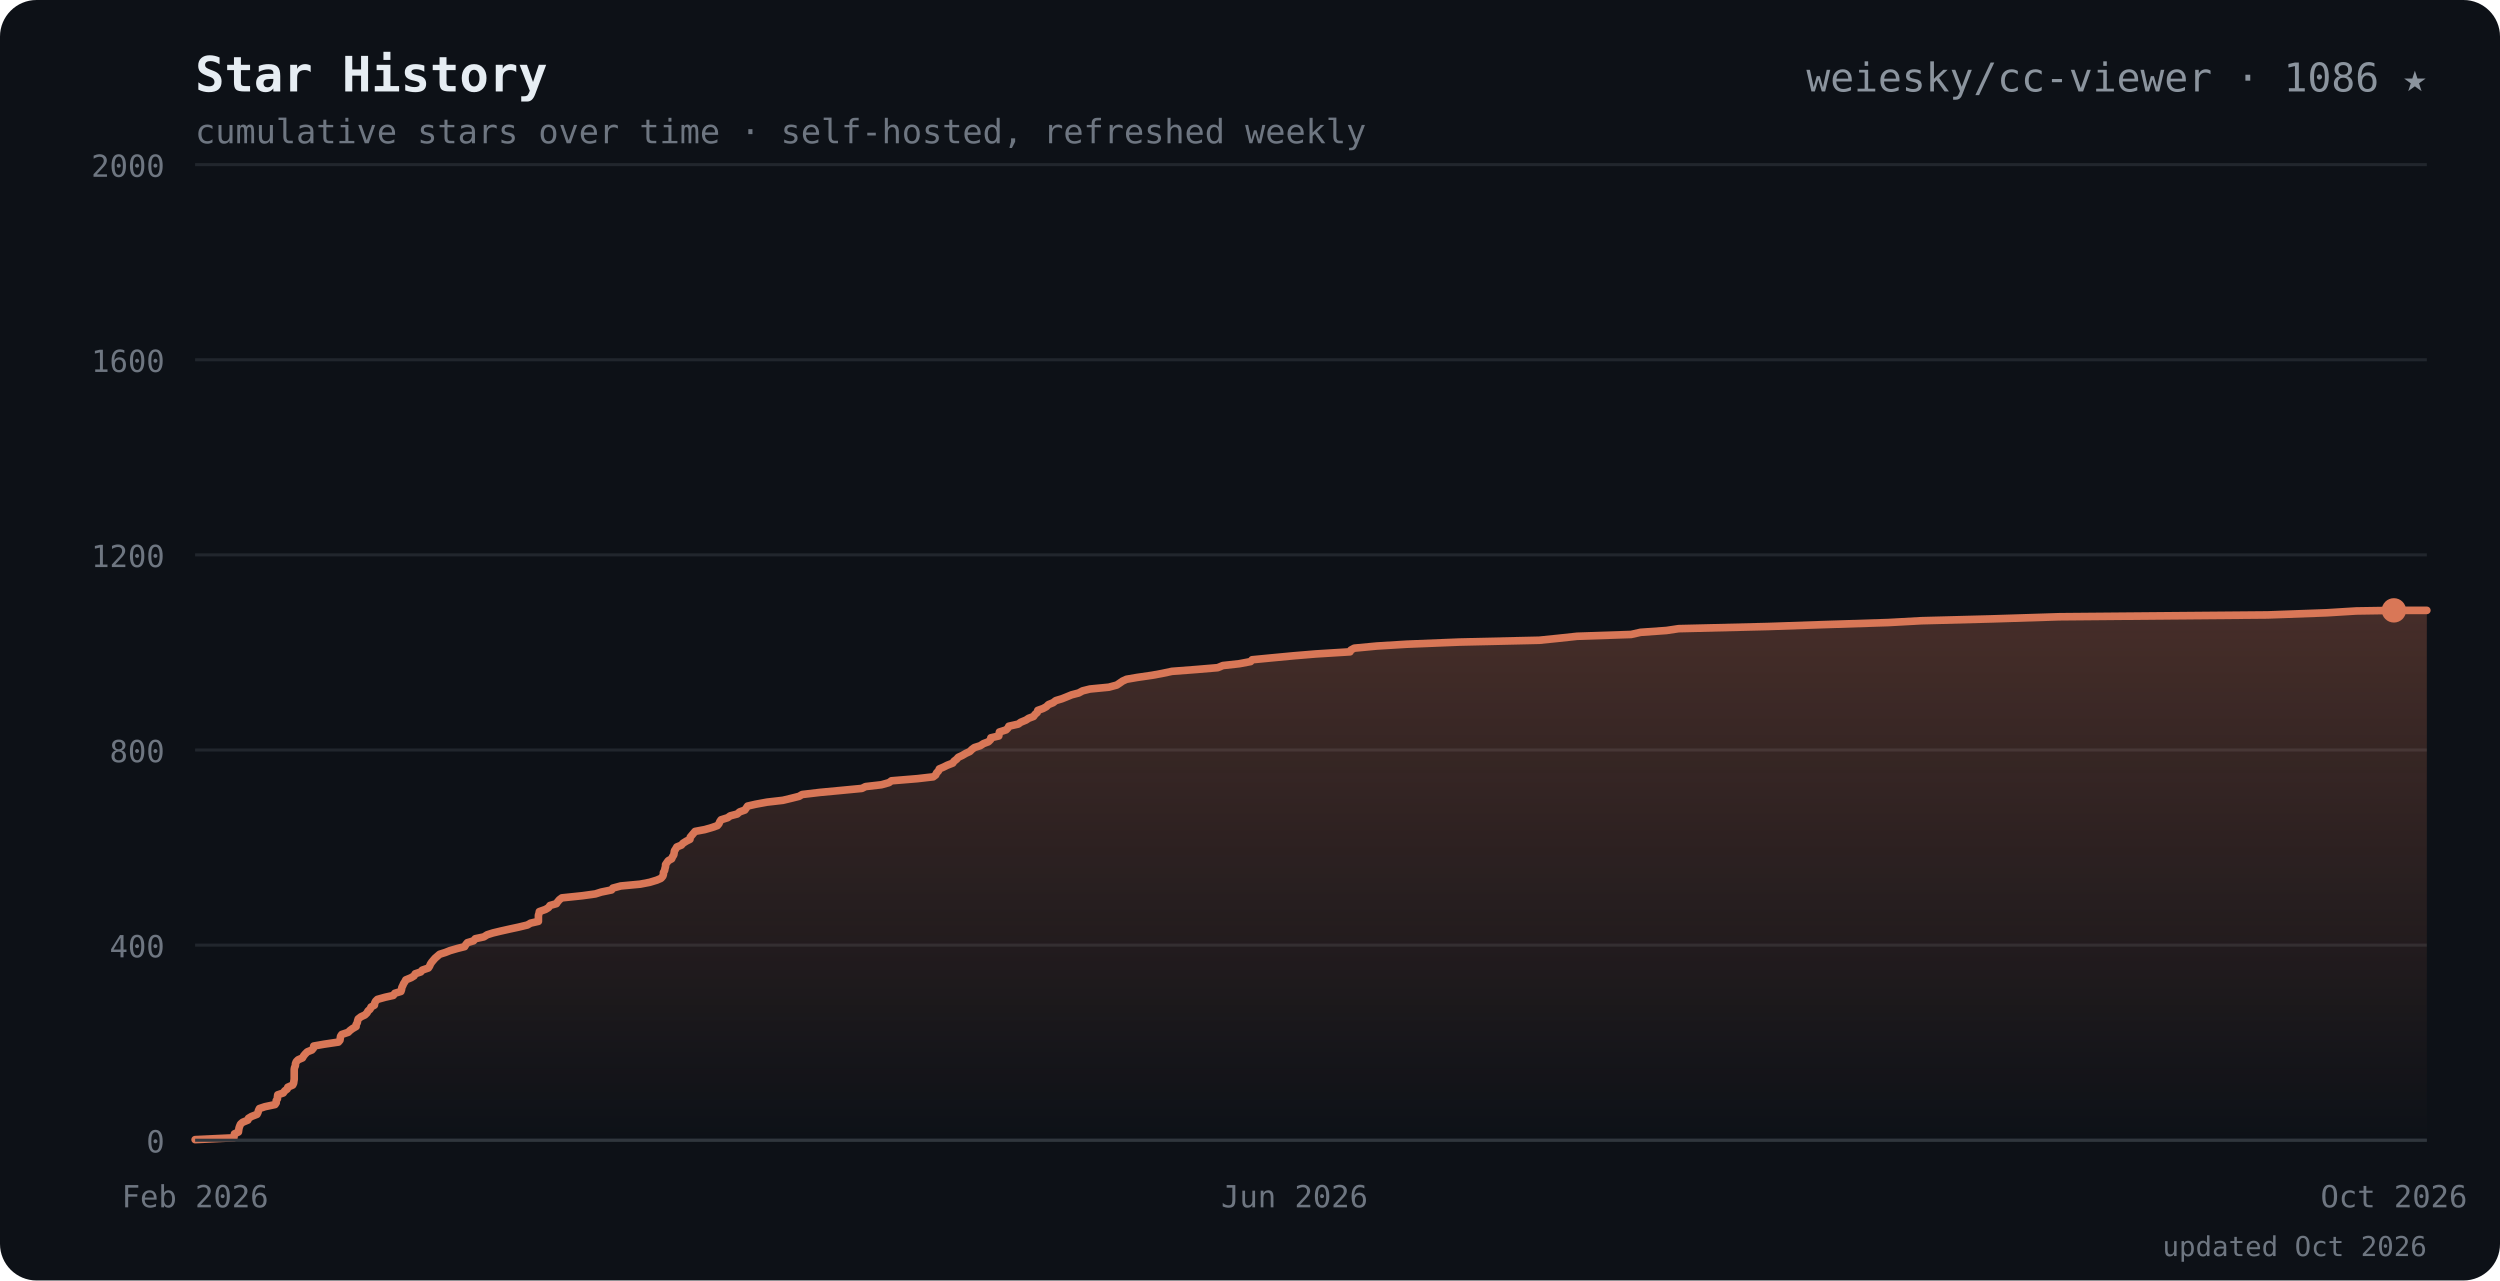
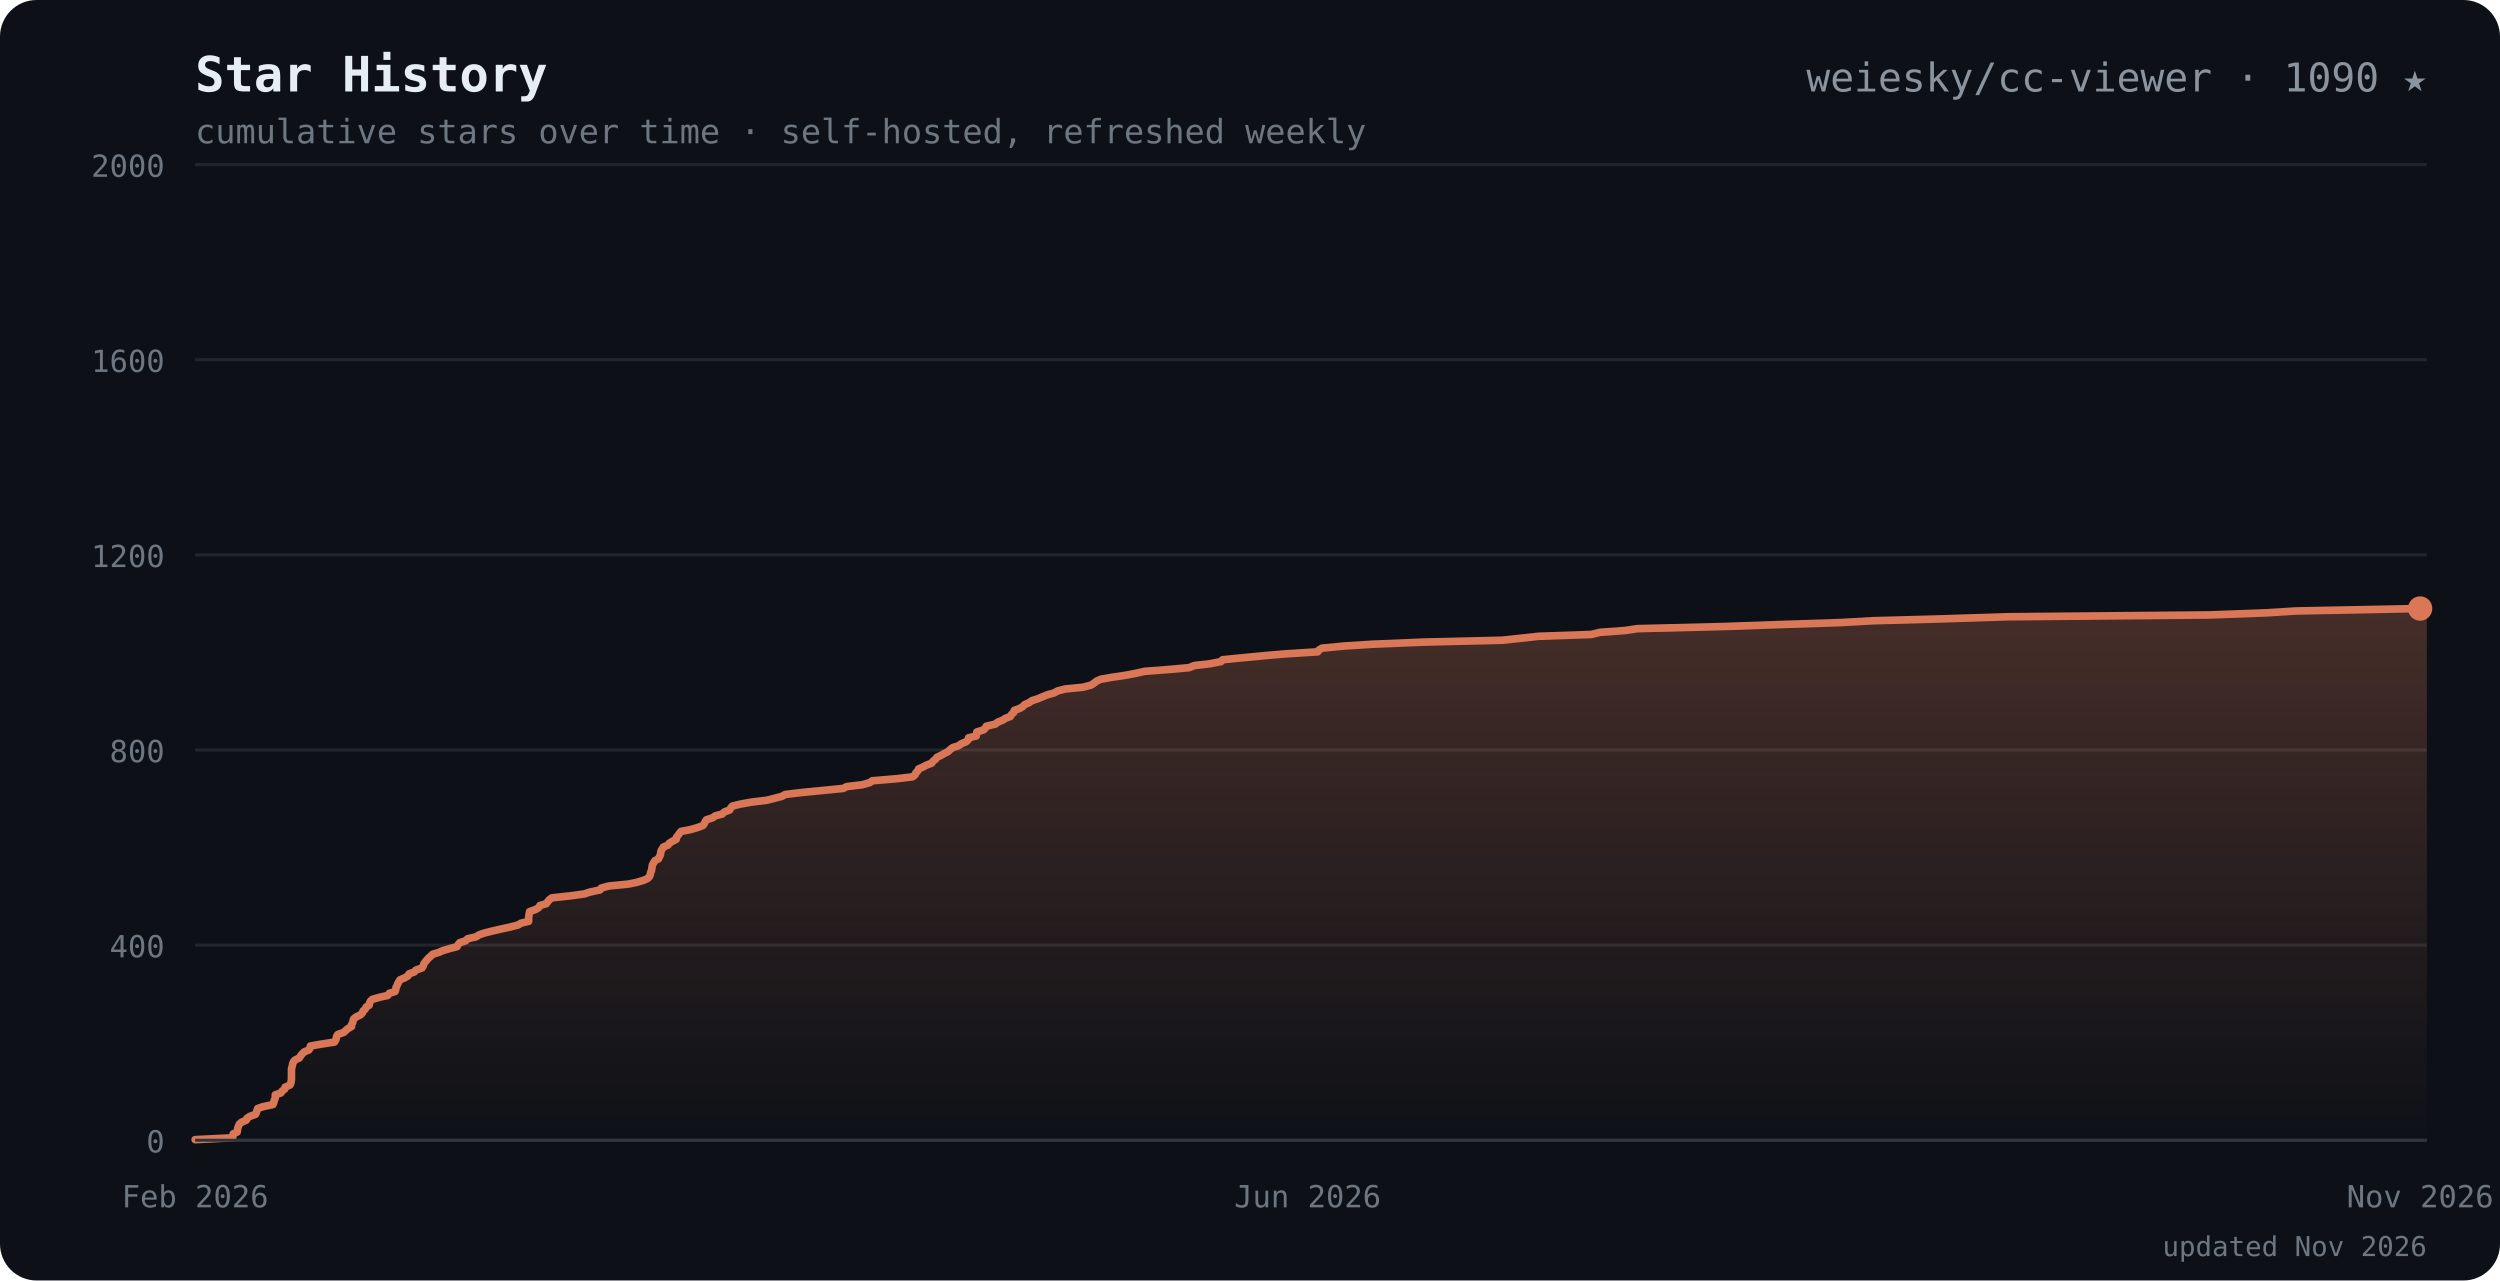
<svg xmlns="http://www.w3.org/2000/svg" viewBox="0 0 820 420" font-family="ui-monospace,SFMono-Regular,Menlo,Consolas,monospace">
  <defs>
    <linearGradient id="ar" x1="0" y1="0" x2="0" y2="1">
      <stop offset="0" stop-color="#d97757" stop-opacity="0.28" />
      <stop offset="1" stop-color="#d97757" stop-opacity="0" />
    </linearGradient>
  </defs>
  <rect width="820" height="420" rx="12" fill="#0d1117" />
  <text x="64" y="30" font-size="16" font-weight="700" fill="#e6edf3">Star History</text>
  <text x="64" y="30" font-size="16" font-weight="700" fill="#d97757" opacity="0">
    <tspan> </tspan>
  </text>
-   <text x="796" y="30" text-anchor="end" font-size="13" fill="#8b949e">weiesky/cc-viewer · 1086 ★</text>
+   <text x="796" y="30" text-anchor="end" font-size="13" fill="#8b949e">weiesky/cc-viewer · 1090 ★</text>
  <text x="64" y="47" font-size="11" fill="#6e7681">cumulative stars over time · self-hosted, refreshed weekly</text>
  <line x1="64" y1="374.0" x2="796" y2="374.0" stroke="#21262d" />
  <text x="54" y="378.0" text-anchor="end" font-size="10" fill="#6e7681">0</text>
  <line x1="64" y1="310.0" x2="796" y2="310.0" stroke="#21262d" />
  <text x="54" y="314.0" text-anchor="end" font-size="10" fill="#6e7681">400</text>
  <line x1="64" y1="246.0" x2="796" y2="246.0" stroke="#21262d" />
  <text x="54" y="250.0" text-anchor="end" font-size="10" fill="#6e7681">800</text>
  <line x1="64" y1="182.0" x2="796" y2="182.0" stroke="#21262d" />
  <text x="54" y="186.0" text-anchor="end" font-size="10" fill="#6e7681">1200</text>
  <line x1="64" y1="118.0" x2="796" y2="118.0" stroke="#21262d" />
  <text x="54" y="122.0" text-anchor="end" font-size="10" fill="#6e7681">1600</text>
  <line x1="64" y1="54.0" x2="796" y2="54.0" stroke="#21262d" />
  <text x="54" y="58.0" text-anchor="end" font-size="10" fill="#6e7681">2000</text>
-   <path d="M64.0 373.8 L76.7 373.2 L76.8 372.6 L76.9 371.9 L78.2 371.3 L78.3 370.6 L78.4 370.0 L78.6 369.4 L78.9 368.7 L79.6 368.1 L81.3 367.4 L81.5 366.8 L82.5 366.2 L84.3 365.5 L84.6 364.9 L84.8 364.2 L85.1 363.6 L86.9 363.0 L90.2 362.3 L90.6 361.7 L90.6 361.0 L91.0 360.4 L91.0 359.8 L91.1 359.1 L92.9 358.5 L93.4 357.8 L94.2 357.2 L94.4 356.6 L96.0 355.9 L96.3 355.3 L96.4 354.6 L96.5 354.0 L96.5 353.4 L96.5 352.7 L96.5 352.1 L96.5 351.4 L96.5 350.8 L96.6 350.2 L96.9 349.5 L96.9 348.9 L97.2 348.2 L97.8 347.6 L99.2 347.0 L99.6 346.3 L100.1 345.7 L100.8 345.0 L102.3 344.4 L102.8 343.8 L102.9 343.1 L106.3 342.5 L111.0 341.8 L111.5 341.2 L111.6 340.6 L111.7 339.9 L112.1 339.3 L114.2 338.6 L114.8 338.0 L115.6 337.4 L116.8 336.7 L116.8 336.1 L117.2 335.4 L117.3 334.8 L117.5 334.2 L118.4 333.5 L119.7 332.9 L120.4 332.2 L120.7 331.6 L121.4 331.0 L121.7 330.3 L122.8 329.7 L122.9 329.0 L123.2 328.4 L123.8 327.8 L126.3 327.1 L129.0 326.5 L129.5 325.8 L131.5 325.2 L131.7 324.6 L131.8 323.9 L132.1 323.3 L132.4 322.6 L132.8 322.0 L133.1 321.4 L134.8 320.7 L135.8 320.1 L136.2 319.4 L138.0 318.8 L138.5 318.2 L140.5 317.5 L140.9 316.9 L141.2 316.2 L141.6 315.6 L142.1 315.0 L142.7 314.3 L143.4 313.7 L144.2 313.0 L146.1 312.4 L147.6 311.8 L150.0 311.1 L152.4 310.5 L152.8 309.8 L153.3 309.2 L155.3 308.6 L155.9 307.9 L158.7 307.3 L159.8 306.6 L161.7 306.0 L164.2 305.4 L167.3 304.7 L170.1 304.1 L173.0 303.4 L174.0 302.8 L176.6 302.2 L176.6 301.5 L176.6 300.9 L176.6 300.2 L176.8 299.6 L176.9 299.0 L178.9 298.3 L179.9 297.7 L180.4 297.0 L182.5 296.4 L182.9 295.8 L183.5 295.1 L184.3 294.5 L191.0 293.8 L195.3 293.2 L197.2 292.6 L200.6 291.9 L201.0 291.3 L203.6 290.6 L210.0 290.0 L213.1 289.4 L215.4 288.7 L216.8 288.1 L217.4 287.4 L217.6 286.8 L217.6 286.2 L218.0 285.5 L218.1 284.9 L218.3 284.2 L218.3 283.6 L218.7 283.0 L219.2 282.3 L220.3 281.7 L220.6 281.0 L221.0 280.4 L221.1 279.8 L221.2 279.1 L221.6 278.5 L222.0 277.8 L223.5 277.2 L224.0 276.6 L225.1 275.9 L226.3 275.3 L226.4 274.6 L226.9 274.0 L227.4 273.4 L228.0 272.7 L231.2 272.1 L233.6 271.4 L235.3 270.8 L235.8 270.2 L236.1 269.5 L236.5 268.9 L238.7 268.2 L239.5 267.6 L241.8 267.0 L242.6 266.3 L244.3 265.7 L244.8 265.0 L245.2 264.4 L247.8 263.8 L251.6 263.1 L256.8 262.5 L259.7 261.8 L262.1 261.2 L263.1 260.6 L269.0 259.9 L275.4 259.3 L282.7 258.6 L283.9 258.0 L289.1 257.4 L291.6 256.7 L292.4 256.1 L300.9 255.4 L306.1 254.8 L306.9 254.2 L307.2 253.5 L307.8 252.9 L308.1 252.2 L309.5 251.6 L310.7 251.0 L312.5 250.3 L312.9 249.7 L313.8 249.0 L314.3 248.4 L315.6 247.8 L316.8 247.1 L318.1 246.5 L318.8 245.8 L319.6 245.2 L321.5 244.6 L322.6 243.9 L324.2 243.3 L324.9 242.6 L325.0 242.0 L327.6 241.4 L327.7 240.7 L327.8 240.1 L330.0 239.4 L330.6 238.8 L330.9 238.2 L334.0 237.5 L334.8 236.9 L336.5 236.2 L337.4 235.6 L339.0 235.0 L339.5 234.3 L340.2 233.7 L340.4 233.0 L342.1 232.4 L343.2 231.8 L343.9 231.1 L345.4 230.5 L346.3 229.8 L348.3 229.2 L349.8 228.6 L351.5 227.9 L353.8 227.3 L355.1 226.6 L357.5 226.0 L363.7 225.4 L366.3 224.7 L367.2 224.1 L368.2 223.4 L369.5 222.8 L373.0 222.2 L377.8 221.5 L381.1 220.9 L384.4 220.2 L392.3 219.6 L399.4 219.0 L401.1 218.3 L406.5 217.7 L410.2 217.0 L410.7 216.4 L416.9 215.8 L424.3 215.1 L431.5 214.5 L442.8 213.8 L443.1 213.2 L444.2 212.6 L451.6 211.9 L461.4 211.3 L478.7 210.6 L504.9 210.0 L510.8 209.4 L517.3 208.7 L535.0 208.1 L538.1 207.4 L546.6 206.8 L550.6 206.2 L579.8 205.5 L597.3 204.9 L619.3 204.2 L630.2 203.6 L653.2 203.0 L675.4 202.3 L743.8 201.7 L763.1 201.0 L772.8 200.4 L785.2 200.2 L796.0 200.2 L796.0 374.0 L64.0 374.0 Z" fill="url(#ar)" />
-   <path d="M64.0 373.8 L76.7 373.2 L76.8 372.6 L76.9 371.9 L78.2 371.3 L78.3 370.6 L78.4 370.0 L78.6 369.4 L78.9 368.7 L79.6 368.1 L81.3 367.4 L81.5 366.8 L82.5 366.2 L84.3 365.5 L84.6 364.9 L84.8 364.2 L85.1 363.6 L86.9 363.0 L90.2 362.3 L90.6 361.7 L90.6 361.0 L91.0 360.4 L91.0 359.8 L91.1 359.1 L92.9 358.5 L93.4 357.8 L94.2 357.2 L94.4 356.6 L96.0 355.9 L96.3 355.3 L96.4 354.6 L96.5 354.0 L96.5 353.4 L96.5 352.7 L96.5 352.1 L96.5 351.4 L96.5 350.8 L96.6 350.2 L96.9 349.5 L96.9 348.9 L97.2 348.2 L97.8 347.6 L99.2 347.0 L99.6 346.3 L100.1 345.7 L100.8 345.0 L102.3 344.4 L102.8 343.8 L102.9 343.1 L106.3 342.5 L111.0 341.8 L111.5 341.2 L111.6 340.6 L111.7 339.9 L112.1 339.3 L114.2 338.6 L114.8 338.0 L115.6 337.4 L116.8 336.7 L116.8 336.1 L117.2 335.4 L117.3 334.8 L117.5 334.2 L118.4 333.5 L119.7 332.9 L120.4 332.2 L120.7 331.6 L121.4 331.0 L121.7 330.3 L122.8 329.7 L122.9 329.0 L123.2 328.4 L123.8 327.8 L126.3 327.1 L129.0 326.5 L129.5 325.8 L131.5 325.2 L131.7 324.6 L131.8 323.9 L132.1 323.3 L132.4 322.6 L132.8 322.0 L133.1 321.4 L134.8 320.7 L135.8 320.1 L136.2 319.4 L138.0 318.8 L138.5 318.2 L140.5 317.5 L140.9 316.9 L141.2 316.2 L141.6 315.6 L142.1 315.0 L142.7 314.3 L143.4 313.7 L144.2 313.0 L146.1 312.4 L147.6 311.8 L150.0 311.1 L152.4 310.5 L152.8 309.8 L153.3 309.2 L155.3 308.6 L155.9 307.9 L158.7 307.3 L159.8 306.6 L161.7 306.0 L164.2 305.4 L167.3 304.7 L170.1 304.1 L173.0 303.4 L174.0 302.8 L176.6 302.2 L176.6 301.5 L176.6 300.9 L176.6 300.2 L176.8 299.6 L176.9 299.0 L178.9 298.3 L179.9 297.7 L180.4 297.0 L182.5 296.4 L182.9 295.8 L183.5 295.1 L184.3 294.5 L191.0 293.8 L195.3 293.2 L197.2 292.6 L200.6 291.9 L201.0 291.3 L203.6 290.6 L210.0 290.0 L213.1 289.4 L215.4 288.7 L216.8 288.1 L217.4 287.4 L217.6 286.8 L217.6 286.2 L218.0 285.5 L218.1 284.9 L218.3 284.2 L218.3 283.6 L218.7 283.0 L219.2 282.3 L220.3 281.7 L220.6 281.0 L221.0 280.4 L221.1 279.8 L221.2 279.1 L221.6 278.5 L222.0 277.8 L223.5 277.2 L224.0 276.6 L225.1 275.9 L226.3 275.3 L226.4 274.6 L226.9 274.0 L227.4 273.4 L228.0 272.7 L231.2 272.1 L233.6 271.4 L235.3 270.8 L235.8 270.2 L236.1 269.5 L236.5 268.9 L238.7 268.2 L239.5 267.6 L241.8 267.0 L242.6 266.3 L244.3 265.7 L244.8 265.0 L245.2 264.4 L247.8 263.8 L251.6 263.1 L256.8 262.5 L259.7 261.8 L262.1 261.2 L263.1 260.6 L269.0 259.9 L275.4 259.3 L282.7 258.6 L283.9 258.0 L289.1 257.4 L291.6 256.7 L292.4 256.1 L300.9 255.4 L306.1 254.8 L306.9 254.2 L307.2 253.5 L307.8 252.9 L308.1 252.2 L309.5 251.6 L310.7 251.0 L312.5 250.3 L312.9 249.7 L313.8 249.0 L314.3 248.4 L315.6 247.8 L316.8 247.1 L318.1 246.5 L318.8 245.8 L319.6 245.2 L321.5 244.6 L322.6 243.9 L324.2 243.3 L324.9 242.6 L325.0 242.0 L327.6 241.4 L327.7 240.7 L327.8 240.1 L330.0 239.4 L330.6 238.8 L330.9 238.2 L334.0 237.5 L334.8 236.9 L336.5 236.2 L337.4 235.6 L339.0 235.0 L339.5 234.3 L340.2 233.7 L340.4 233.0 L342.1 232.4 L343.2 231.8 L343.9 231.1 L345.4 230.5 L346.3 229.8 L348.3 229.2 L349.8 228.6 L351.5 227.9 L353.8 227.3 L355.1 226.6 L357.5 226.0 L363.7 225.4 L366.3 224.7 L367.2 224.1 L368.2 223.4 L369.5 222.8 L373.0 222.2 L377.8 221.5 L381.1 220.9 L384.4 220.2 L392.3 219.6 L399.4 219.0 L401.1 218.3 L406.5 217.7 L410.2 217.0 L410.7 216.4 L416.9 215.8 L424.3 215.1 L431.5 214.5 L442.8 213.8 L443.1 213.2 L444.2 212.6 L451.6 211.9 L461.4 211.3 L478.7 210.6 L504.9 210.0 L510.8 209.4 L517.3 208.7 L535.0 208.1 L538.1 207.4 L546.6 206.8 L550.6 206.2 L579.8 205.5 L597.3 204.9 L619.3 204.2 L630.2 203.6 L653.2 203.0 L675.4 202.3 L743.8 201.7 L763.1 201.0 L772.8 200.4 L785.2 200.2 L796.0 200.2" fill="none" stroke="#d97757" stroke-width="2.5" stroke-linejoin="round" stroke-linecap="round" />
-   <circle cx="785.2" cy="200.2" r="4" fill="#d97757" />
+   <path d="M64.0 373.8 L76.3 373.2 L76.4 372.6 L76.5 371.9 L77.8 371.3 L77.9 370.6 L78.0 370.0 L78.2 369.4 L78.5 368.7 L79.2 368.1 L80.8 367.4 L81.0 366.8 L81.9 366.2 L83.8 365.5 L84.1 364.9 L84.3 364.2 L84.5 363.6 L86.2 363.0 L89.5 362.3 L89.8 361.7 L89.9 361.0 L90.2 360.4 L90.3 359.8 L90.3 359.1 L92.1 358.5 L92.6 357.8 L93.4 357.2 L93.5 356.6 L95.1 355.9 L95.4 355.3 L95.5 354.6 L95.6 354.0 L95.6 353.4 L95.6 352.7 L95.6 352.1 L95.6 351.4 L95.6 350.8 L95.7 350.2 L95.9 349.5 L96.0 348.9 L96.3 348.2 L96.9 347.6 L98.2 347.0 L98.6 346.3 L99.1 345.7 L99.8 345.0 L101.3 344.4 L101.7 343.8 L101.8 343.1 L105.2 342.5 L109.7 341.8 L110.1 341.2 L110.3 340.6 L110.4 339.9 L110.8 339.3 L112.8 338.6 L113.4 338.0 L114.1 337.4 L115.3 336.7 L115.3 336.1 L115.7 335.4 L115.8 334.8 L116.0 334.2 L116.9 333.5 L118.2 332.9 L118.9 332.2 L119.1 331.6 L119.8 331.0 L120.1 330.3 L121.1 329.7 L121.2 329.0 L121.5 328.4 L122.1 327.8 L124.5 327.1 L127.2 326.5 L127.7 325.8 L129.6 325.2 L129.8 324.6 L129.9 323.9 L130.2 323.3 L130.5 322.6 L130.8 322.0 L131.2 321.4 L132.8 320.7 L133.8 320.1 L134.2 319.4 L135.9 318.8 L136.4 318.2 L138.4 317.5 L138.8 316.9 L139.0 316.2 L139.4 315.6 L139.9 315.0 L140.5 314.3 L141.2 313.7 L141.9 313.0 L143.9 312.4 L145.3 311.8 L147.6 311.1 L149.9 310.5 L150.3 309.8 L150.8 309.2 L152.7 308.6 L153.4 307.9 L156.1 307.3 L157.2 306.6 L159.0 306.0 L161.4 305.4 L164.4 304.7 L167.2 304.1 L169.9 303.4 L170.9 302.8 L173.4 302.2 L173.4 301.5 L173.4 300.9 L173.5 300.2 L173.6 299.6 L173.7 299.0 L175.7 298.3 L176.7 297.7 L177.1 297.0 L179.2 296.4 L179.6 295.8 L180.2 295.1 L181.0 294.5 L187.4 293.8 L191.7 293.2 L193.5 292.6 L196.8 291.9 L197.2 291.3 L199.7 290.6 L206.0 290.0 L208.9 289.4 L211.2 288.7 L212.5 288.1 L213.1 287.4 L213.3 286.8 L213.4 286.2 L213.7 285.5 L213.8 284.9 L213.9 284.2 L214.0 283.6 L214.4 283.0 L214.8 282.3 L216.0 281.7 L216.3 281.0 L216.6 280.4 L216.7 279.8 L216.8 279.1 L217.2 278.5 L217.6 277.8 L219.1 277.2 L219.5 276.6 L220.6 275.9 L221.8 275.3 L221.9 274.6 L222.4 274.0 L222.8 273.4 L223.4 272.7 L226.5 272.1 L228.9 271.4 L230.5 270.8 L231.0 270.2 L231.3 269.5 L231.7 268.9 L233.8 268.2 L234.6 267.6 L236.9 267.0 L237.6 266.3 L239.3 265.7 L239.7 265.0 L240.2 264.4 L242.6 263.8 L246.4 263.1 L251.4 262.5 L254.2 261.8 L256.5 261.2 L257.5 260.6 L263.3 259.9 L269.5 259.3 L276.6 258.6 L277.7 258.0 L282.8 257.4 L285.3 256.7 L286.1 256.1 L294.3 255.4 L299.3 254.8 L300.1 254.2 L300.4 253.5 L301.0 252.9 L301.3 252.2 L302.7 251.6 L303.8 251.0 L305.6 250.3 L306.0 249.7 L306.9 249.0 L307.3 248.4 L308.6 247.8 L309.8 247.1 L311.0 246.5 L311.7 245.8 L312.5 245.2 L314.4 244.6 L315.4 243.9 L316.9 243.3 L317.6 242.6 L317.7 242.0 L320.2 241.4 L320.3 240.7 L320.4 240.1 L322.6 239.4 L323.2 238.8 L323.5 238.2 L326.5 237.5 L327.2 236.9 L328.9 236.2 L329.8 235.6 L331.4 235.0 L331.8 234.3 L332.5 233.7 L332.7 233.0 L334.4 232.4 L335.4 231.8 L336.1 231.1 L337.5 230.5 L338.5 229.8 L340.4 229.2 L341.8 228.6 L343.5 227.9 L345.7 227.3 L347.0 226.6 L349.3 226.0 L355.3 225.4 L357.9 224.7 L358.8 224.1 L359.7 223.4 L361.0 222.8 L364.4 222.2 L369.1 221.5 L372.3 220.9 L375.4 220.2 L383.2 219.6 L390.0 219.0 L391.7 218.3 L396.9 217.7 L400.5 217.0 L401.0 216.4 L407.0 215.8 L414.3 215.1 L421.2 214.5 L432.2 213.8 L432.6 213.2 L433.6 212.6 L440.8 211.9 L450.3 211.3 L467.1 210.6 L492.6 210.0 L498.3 209.4 L504.7 208.7 L521.9 208.1 L524.8 207.4 L533.1 206.8 L537.0 206.2 L565.4 205.5 L582.5 204.9 L603.8 204.2 L614.4 203.6 L636.7 203.0 L658.3 202.3 L724.8 201.7 L743.6 201.0 L753.0 200.4 L783.6 199.8 L793.8 199.6 L796.0 199.6 L796.0 374.0 L64.0 374.0 Z" fill="url(#ar)" />
+   <path d="M64.0 373.8 L76.3 373.2 L76.4 372.6 L76.5 371.9 L77.8 371.3 L77.9 370.6 L78.0 370.0 L78.2 369.4 L78.5 368.7 L79.2 368.1 L80.8 367.4 L81.0 366.8 L81.9 366.2 L83.8 365.5 L84.1 364.9 L84.3 364.2 L84.5 363.6 L86.2 363.0 L89.5 362.3 L89.8 361.7 L89.9 361.0 L90.2 360.4 L90.3 359.8 L90.3 359.1 L92.1 358.5 L92.6 357.8 L93.4 357.2 L93.5 356.6 L95.1 355.9 L95.4 355.3 L95.5 354.6 L95.6 354.0 L95.6 353.4 L95.6 352.7 L95.6 352.1 L95.6 351.4 L95.6 350.8 L95.7 350.2 L95.9 349.5 L96.0 348.9 L96.3 348.2 L96.9 347.6 L98.2 347.0 L98.6 346.3 L99.1 345.7 L99.8 345.0 L101.3 344.4 L101.7 343.8 L101.8 343.1 L105.2 342.5 L109.7 341.8 L110.1 341.2 L110.3 340.6 L110.4 339.9 L110.8 339.3 L112.8 338.6 L113.4 338.0 L114.1 337.4 L115.3 336.7 L115.3 336.1 L115.7 335.4 L115.8 334.8 L116.0 334.2 L116.9 333.5 L118.2 332.9 L118.9 332.2 L119.1 331.6 L119.8 331.0 L120.1 330.3 L121.1 329.7 L121.2 329.0 L121.5 328.4 L122.1 327.8 L124.5 327.1 L127.2 326.5 L127.7 325.8 L129.6 325.2 L129.8 324.6 L129.9 323.9 L130.2 323.3 L130.5 322.6 L130.8 322.0 L131.2 321.4 L132.8 320.7 L133.8 320.1 L134.2 319.4 L135.9 318.8 L136.4 318.2 L138.4 317.5 L138.8 316.9 L139.0 316.2 L139.4 315.6 L139.9 315.0 L140.5 314.3 L141.2 313.7 L141.9 313.0 L143.9 312.4 L145.3 311.8 L147.6 311.1 L149.9 310.5 L150.3 309.8 L150.8 309.2 L152.7 308.6 L153.4 307.9 L156.1 307.3 L157.2 306.6 L159.0 306.0 L161.4 305.4 L164.4 304.7 L167.2 304.1 L169.9 303.4 L170.9 302.8 L173.4 302.2 L173.4 301.5 L173.4 300.9 L173.5 300.2 L173.6 299.6 L173.7 299.0 L175.7 298.3 L176.7 297.7 L177.1 297.0 L179.2 296.4 L179.6 295.8 L180.2 295.1 L181.0 294.5 L187.4 293.8 L191.7 293.2 L193.5 292.6 L196.8 291.9 L197.2 291.3 L199.7 290.6 L206.0 290.0 L208.9 289.4 L211.2 288.7 L212.5 288.1 L213.1 287.4 L213.3 286.8 L213.4 286.2 L213.7 285.5 L213.8 284.9 L213.9 284.2 L214.0 283.6 L214.4 283.0 L214.8 282.3 L216.0 281.7 L216.3 281.0 L216.6 280.4 L216.7 279.8 L216.8 279.1 L217.2 278.5 L217.6 277.8 L219.1 277.2 L219.5 276.6 L220.6 275.9 L221.8 275.3 L221.9 274.6 L222.4 274.0 L222.8 273.4 L223.4 272.7 L226.5 272.1 L228.9 271.4 L230.5 270.8 L231.0 270.2 L231.3 269.5 L231.7 268.9 L233.8 268.2 L234.6 267.6 L236.9 267.0 L237.6 266.3 L239.3 265.7 L239.7 265.0 L240.2 264.4 L242.6 263.8 L246.4 263.1 L251.4 262.5 L254.2 261.8 L256.5 261.2 L257.5 260.6 L263.3 259.9 L269.5 259.3 L276.6 258.6 L277.7 258.0 L282.8 257.4 L285.3 256.7 L286.1 256.1 L294.3 255.4 L299.3 254.8 L300.1 254.2 L300.4 253.5 L301.0 252.9 L301.3 252.2 L302.7 251.6 L303.8 251.0 L305.6 250.3 L306.0 249.7 L306.9 249.0 L307.3 248.4 L308.6 247.8 L309.8 247.1 L311.0 246.5 L311.7 245.8 L312.5 245.2 L314.4 244.6 L315.4 243.9 L316.9 243.3 L317.6 242.6 L317.7 242.0 L320.2 241.4 L320.3 240.7 L320.4 240.1 L322.6 239.4 L323.2 238.8 L323.5 238.2 L326.5 237.5 L327.2 236.9 L328.9 236.2 L329.8 235.6 L331.4 235.0 L331.8 234.3 L332.5 233.7 L332.7 233.0 L334.4 232.4 L335.4 231.8 L336.1 231.1 L337.5 230.5 L338.5 229.8 L340.4 229.2 L341.8 228.6 L343.5 227.9 L345.7 227.3 L347.0 226.6 L349.3 226.0 L355.3 225.4 L357.9 224.7 L358.8 224.1 L359.7 223.4 L361.0 222.8 L364.4 222.2 L369.1 221.5 L372.3 220.9 L375.4 220.2 L383.2 219.6 L390.0 219.0 L391.7 218.3 L396.9 217.7 L400.5 217.0 L401.0 216.4 L407.0 215.8 L414.3 215.1 L421.2 214.5 L432.2 213.8 L432.6 213.2 L433.6 212.6 L440.8 211.9 L450.3 211.3 L467.1 210.6 L492.6 210.0 L498.3 209.4 L504.7 208.7 L521.9 208.1 L524.8 207.4 L533.1 206.8 L537.0 206.2 L565.4 205.5 L582.5 204.9 L603.8 204.2 L614.4 203.6 L636.7 203.0 L658.3 202.3 L724.8 201.7 L743.6 201.0 L753.0 200.4 L783.6 199.8 L793.8 199.6 L796.0 199.6" fill="none" stroke="#d97757" stroke-width="2.5" stroke-linejoin="round" stroke-linecap="round" />
+   <circle cx="793.8" cy="199.6" r="4" fill="#d97757" />
  <line x1="64" y1="374" x2="796" y2="374" stroke="#30363d" />
  <text x="64.0" y="396" text-anchor="middle" font-size="10" fill="#6e7681">Feb 2026</text>
-   <text x="424.6" y="396" text-anchor="middle" font-size="10" fill="#6e7681">Jun 2026</text>
-   <text x="785.2" y="396" text-anchor="middle" font-size="10" fill="#6e7681">Oct 2026</text>
-   <text x="796" y="412" text-anchor="end" font-size="9" fill="#6e7681">updated Oct 2026</text>
+   <text x="428.9" y="396" text-anchor="middle" font-size="10" fill="#6e7681">Jun 2026</text>
+   <text x="793.8" y="396" text-anchor="middle" font-size="10" fill="#6e7681">Nov 2026</text>
+   <text x="796" y="412" text-anchor="end" font-size="9" fill="#6e7681">updated Nov 2026</text>
</svg>
